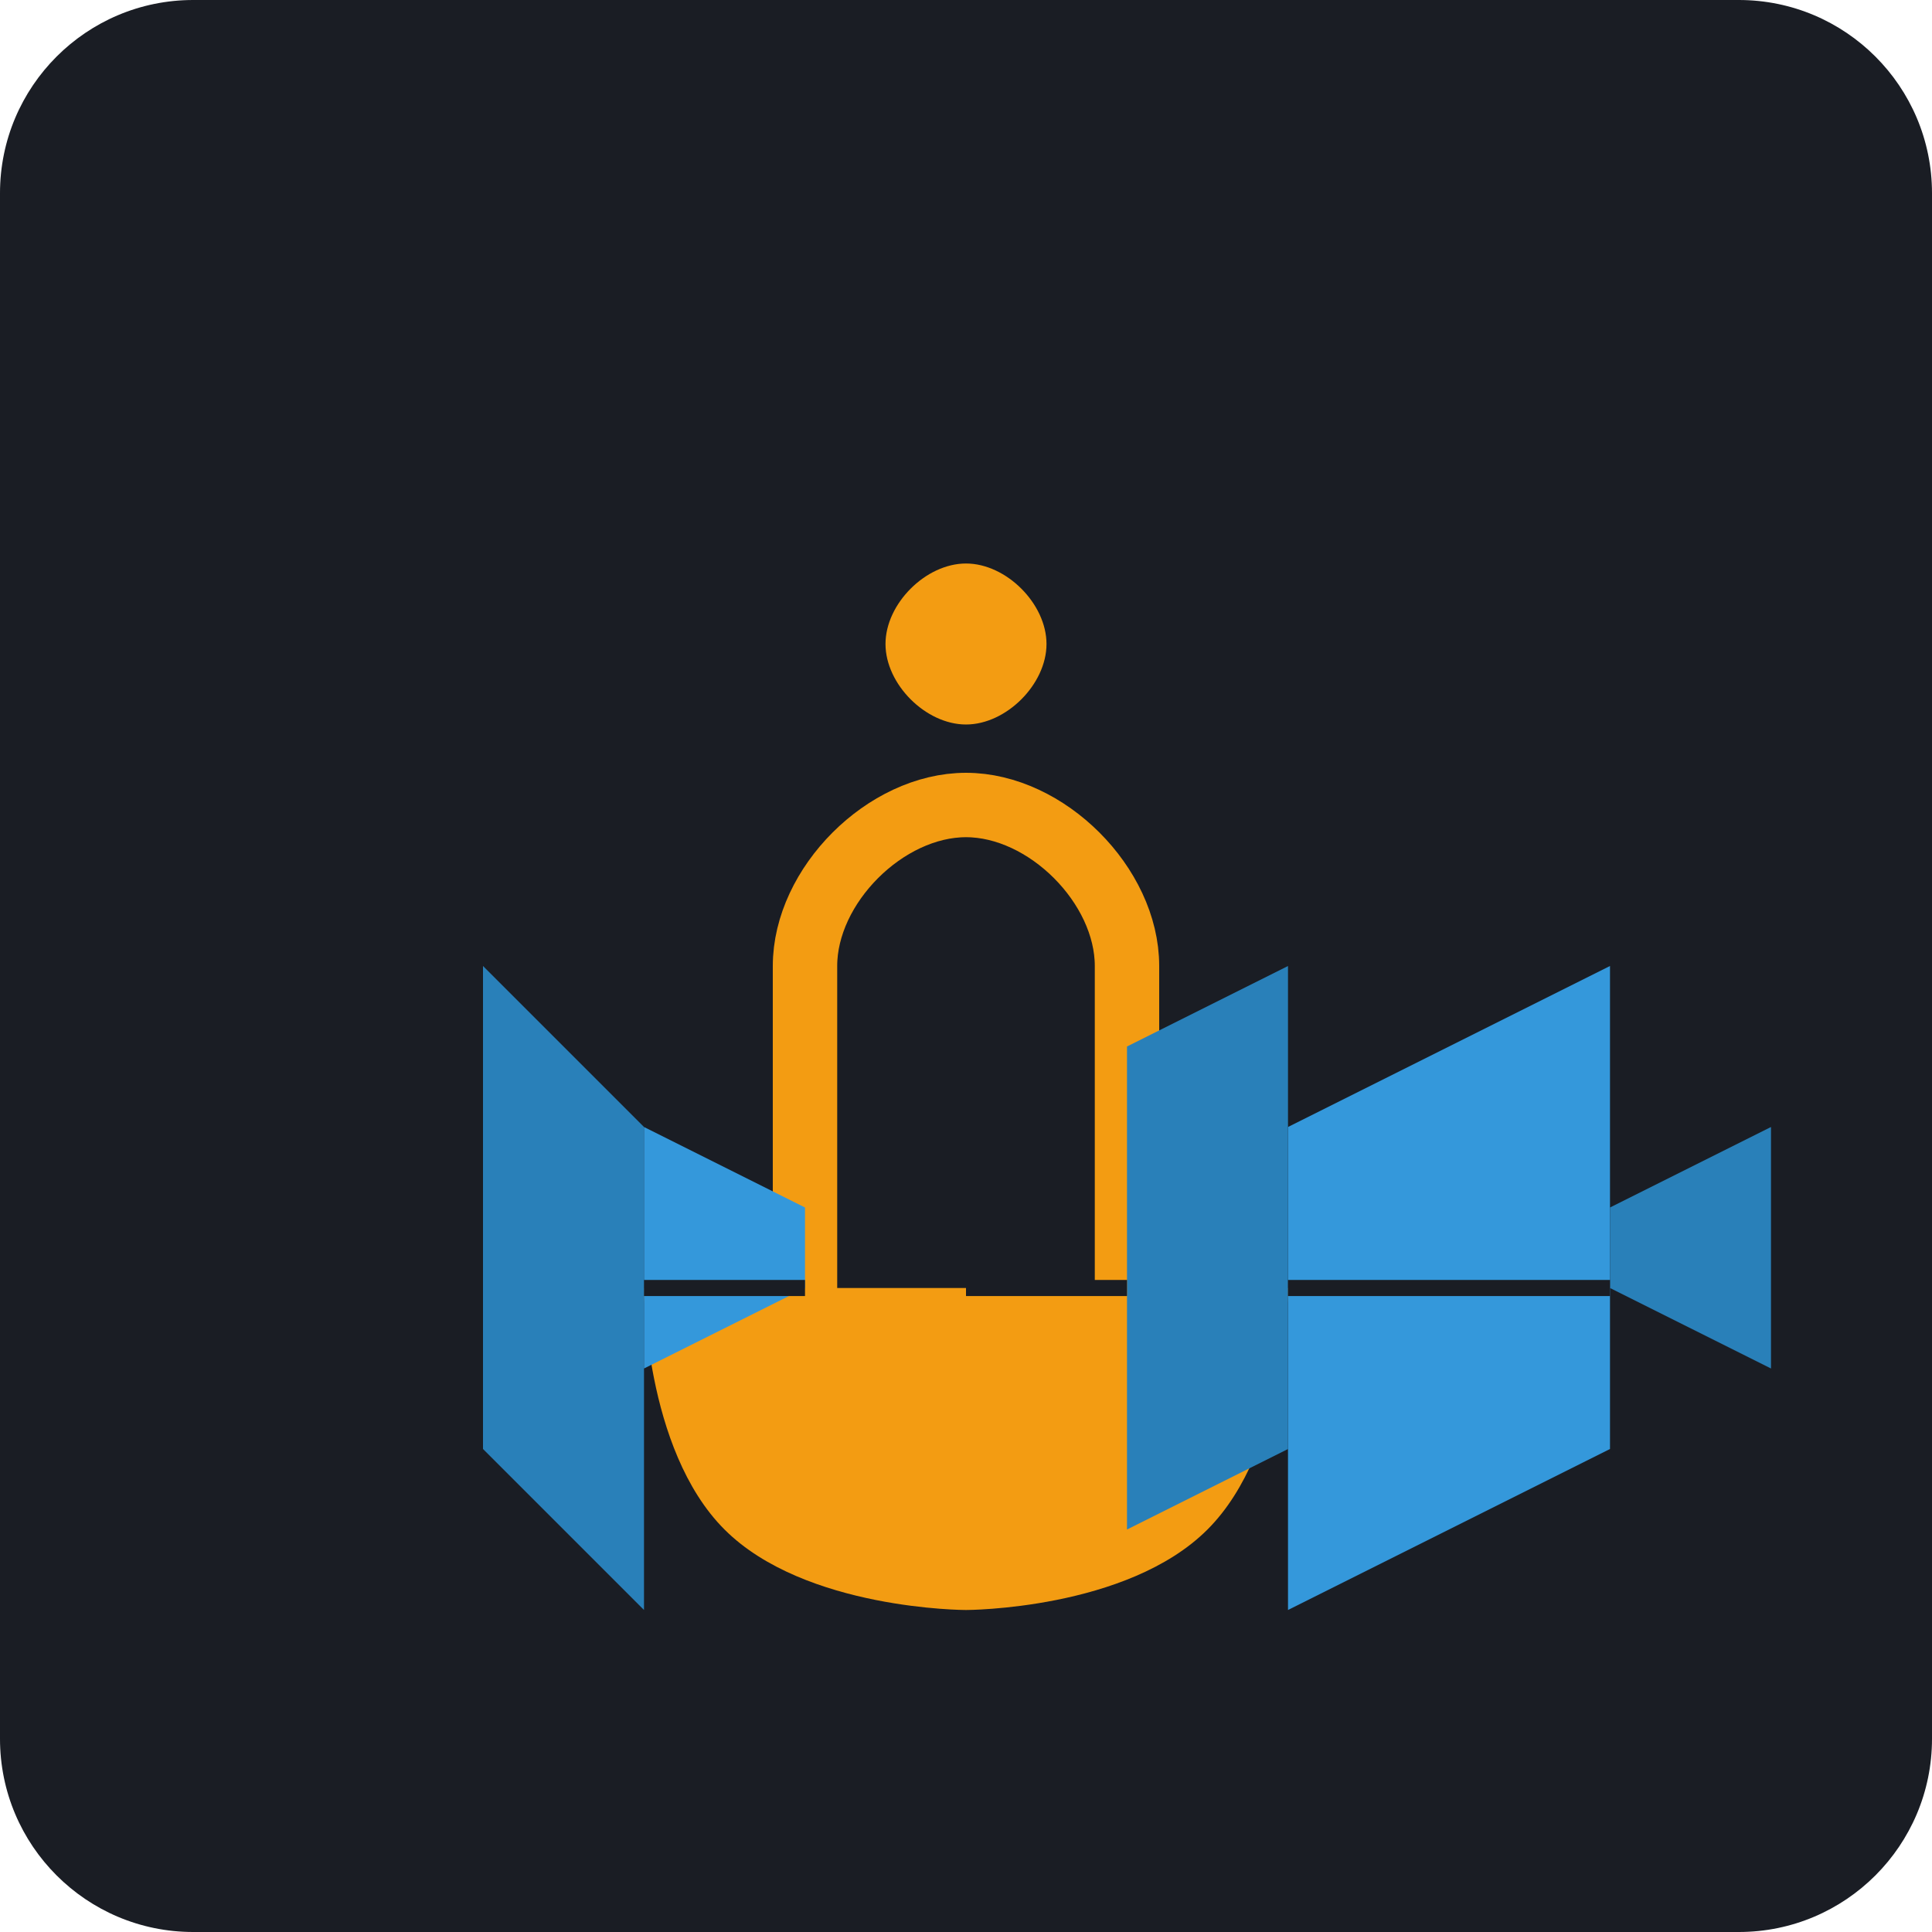
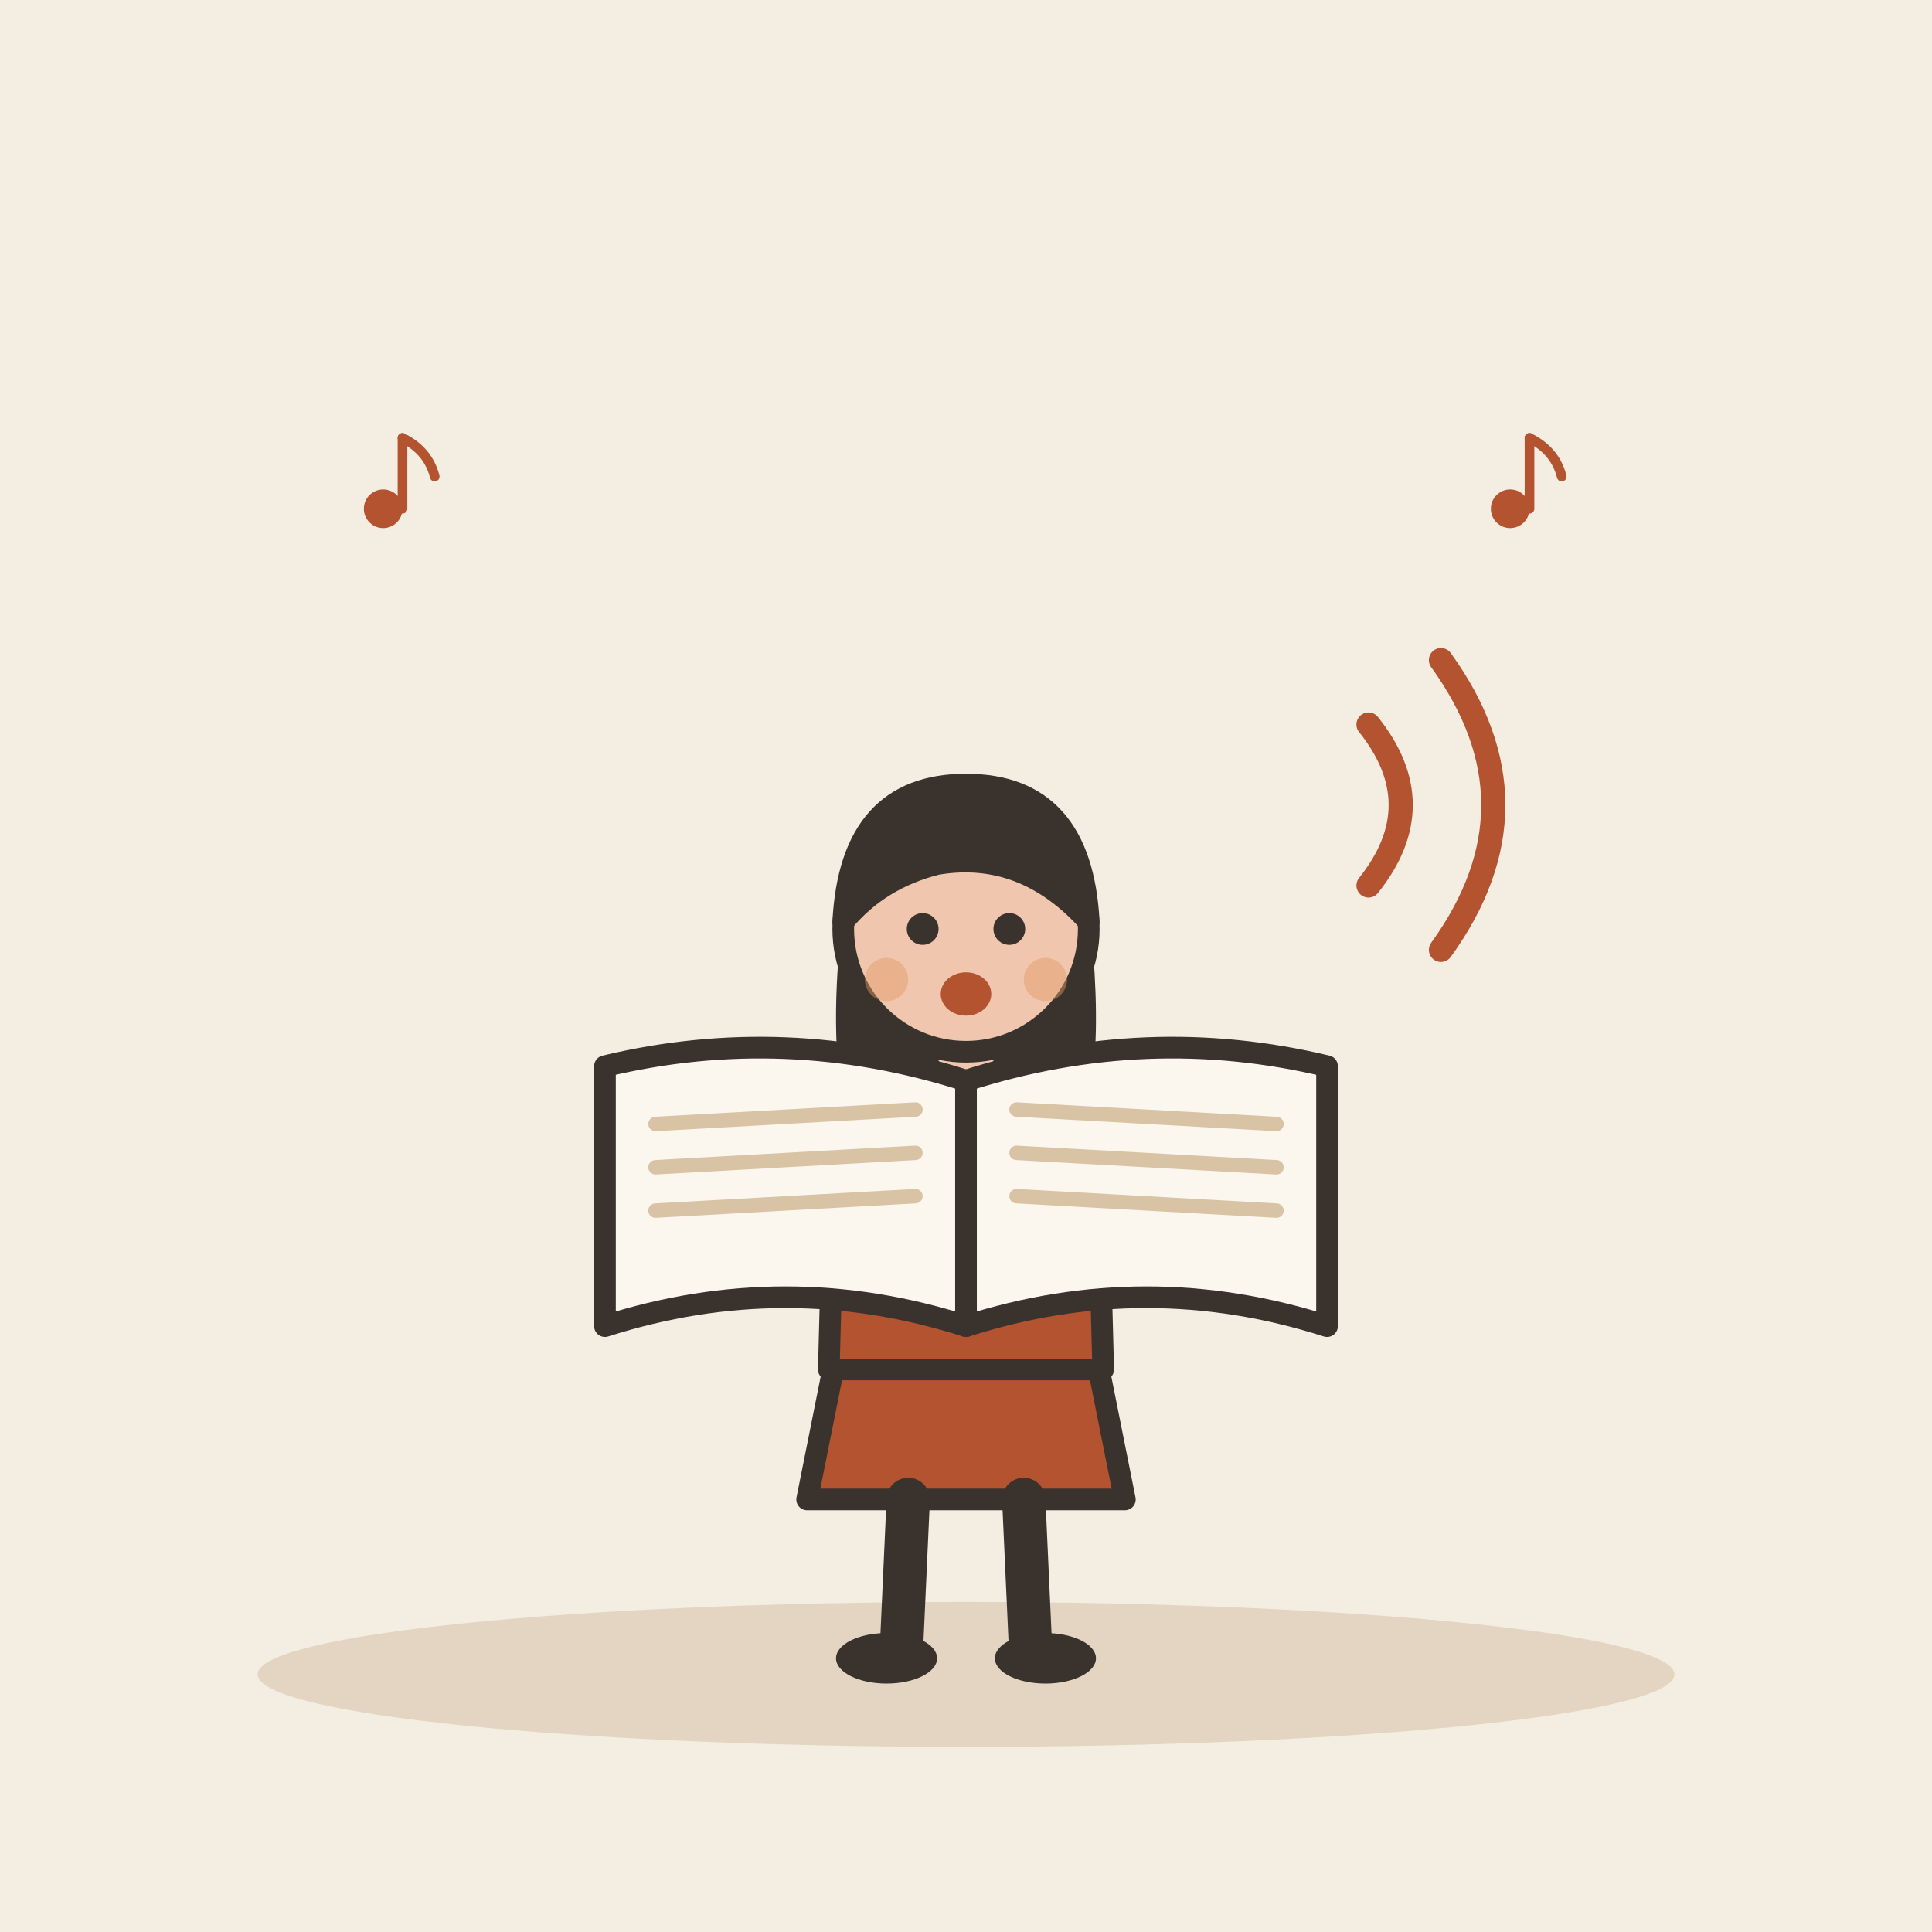
- <svg xmlns="http://www.w3.org/2000/svg" viewBox="0 0 240 240">
-   <rect width="240" height="240" rx="24" fill="#1A1D24" />
-   <g transform="translate(60, 40)">
-     <path d="M60 160C60 160 40 160 30 150C20 140 20 120 20 120L100 120C100 120 100 140 90 150C80 160 60 160 60 160Z" fill="#F39C12" />
-     <path d="M40 120L40 80C40 70 50 60 60 60C70 60 80 70 80 80L80 120" fill="none" stroke="#F39C12" stroke-width="8" stroke-linecap="round" />
-     <path d="M60 50C65 50 70 45 70 40C70 35 65 30 60 30C55 30 50 35 50 40C50 45 55 50 60 50Z" fill="#F39C12" />
-     <path d="M100 100L140 80L140 140L100 160Z" fill="#3498DB" />
-     <path d="M140 110L160 100L160 130L140 120Z" fill="#2980B9" />
-     <path d="M80 90L100 80L100 140L80 150Z" fill="#2980B9" />
-     <path d="M20 100L0 80L0 140L20 160Z" fill="#2980B9" />
-     <path d="M40 110L20 100L20 130L40 120Z" fill="#3498DB" />
-     <path d="M100 120L140 120" stroke="#1A1D24" stroke-width="2" />
-     <path d="M20 120L40 120" stroke="#1A1D24" stroke-width="2" />
-     <path d="M60 120L80 120" stroke="#1A1D24" stroke-width="2" />
+ <svg xmlns="http://www.w3.org/2000/svg" viewBox="0 0 240 240" data-style="editorial">
+   <rect width="240" height="240" fill="#F4EDE2" />
+   <ellipse cx="120" cy="208" rx="88" ry="9" fill="#E3D5C1" />
+   <g transform="translate(120 206) scale(0.897 0.897)">
+     <path d="M-18 -42L-22 -22L22 -22L18 -42Z" fill="#B4532F" stroke="#3A332D" stroke-width="3" stroke-linecap="round" stroke-linejoin="round" />
+     <path d="M-8 -22L-9 0" stroke="#3A332D" stroke-width="6" stroke-linecap="round" fill="none" />
+     <path d="M8 -22L9 0" stroke="#3A332D" stroke-width="6" stroke-linecap="round" fill="none" />
+     <ellipse cx="-11" cy="0" rx="7" ry="3.5" fill="#3A332D" />
+     <ellipse cx="11" cy="0" rx="7" ry="3.5" fill="#3A332D" />
+     <path d="M-17 -104Q-20 -78 -14 -70L-6 -78L6 -78L14 -70Q20 -78 17 -104Z" fill="#3A332D" />
+     <path d="M-18 -78Q-18 -84 -10 -84L10 -84Q18 -84 18 -78L19 -40L-19 -40Z" fill="#B4532F" stroke="#3A332D" stroke-width="3" stroke-linecap="round" stroke-linejoin="round" />
+     <path d="M-15 -76Q-26.5 -78 -30 -80" fill="none" stroke="#B4532F" stroke-width="8" stroke-linecap="round" stroke-linejoin="round" />
+     <circle cx="-30" cy="-80" r="4.6" fill="#F0C7AE" stroke="#3A332D" stroke-linecap="round" stroke-linejoin="round" stroke-width="2" />
+     <path d="M15 -76Q26.5 -78 30 -80" fill="none" stroke="#B4532F" stroke-width="8" stroke-linecap="round" stroke-linejoin="round" />
+     <circle cx="30" cy="-80" r="4.6" fill="#F0C7AE" stroke="#3A332D" stroke-linecap="round" stroke-linejoin="round" stroke-width="2" />
+     <path d="M0 -84L0 -88" stroke="#F0C7AE" stroke-width="8" stroke-linecap="round" fill="none" />
+     <circle cx="0" cy="-101" r="17" fill="#F0C7AE" stroke="#3A332D" stroke-width="3" stroke-linecap="round" stroke-linejoin="round" />
+     <path d="M-17 -102Q-16 -121 0 -121Q16 -121 17 -102Q8 -112 -4 -110Q-12 -108 -17 -102Z" fill="#3A332D" stroke="#3A332D" stroke-width="3" stroke-linecap="round" stroke-linejoin="round" />
+     <circle cx="-6" cy="-101" r="2.2" fill="#3A332D" />
+     <circle cx="6" cy="-101" r="2.2" fill="#3A332D" />
+     <ellipse cx="0" cy="-92" rx="3.5" ry="3" fill="#B4532F" />
+     <circle cx="-11" cy="-94" r="3" fill="#E39A62" opacity="0.45" />
+     <circle cx="11" cy="-94" r="3" fill="#E39A62" opacity="0.45" />
+     <g transform="translate(0 -80)">
+       <path d="M0 0Q-25 -8 -50 -2L-50 34Q-25 26 0 34Z" fill="#FBF6EE" stroke="#3A332D" stroke-width="3" stroke-linecap="round" stroke-linejoin="round" />
+       <path d="M0 0Q25 -8 50 -2L50 34Q25 26 0 34Z" fill="#FBF6EE" stroke="#3A332D" stroke-width="3" stroke-linecap="round" stroke-linejoin="round" />
+       <path d="M-43 6L-7 4" stroke="#D8C3A5" stroke-width="2" stroke-linecap="round" fill="none" />
+       <path d="M7 4L43 6" stroke="#D8C3A5" stroke-width="2" stroke-linecap="round" fill="none" />
+       <path d="M-43 12L-7 10" stroke="#D8C3A5" stroke-width="2" stroke-linecap="round" fill="none" />
+       <path d="M7 10L43 12" stroke="#D8C3A5" stroke-width="2" stroke-linecap="round" fill="none" />
+       <path d="M-43 18L-7 16" stroke="#D8C3A5" stroke-width="2" stroke-linecap="round" fill="none" />
+       <path d="M7 16L43 18" stroke="#D8C3A5" stroke-width="2" stroke-linecap="round" fill="none" />
+     </g>
  </g>
+   <g transform="translate(50 60) scale(0.4 0.4)">
+     <circle cx="-6" cy="8" r="6" fill="#B4532F" />
+     <path d="M0 8L0 -14" stroke="#B4532F" stroke-width="3" stroke-linecap="round" fill="none" />
+     <path d="M0 -14Q8 -10 10 -2" fill="none" stroke="#B4532F" stroke-width="3" stroke-linecap="round" stroke-linejoin="round" />
+   </g>
+   <g transform="translate(190 60) scale(0.4 0.4)">
+     <circle cx="-6" cy="8" r="6" fill="#B4532F" />
+     <path d="M0 8L0 -14" stroke="#B4532F" stroke-width="3" stroke-linecap="round" fill="none" />
+     <path d="M0 -14Q8 -10 10 -2" fill="none" stroke="#B4532F" stroke-width="3" stroke-linecap="round" stroke-linejoin="round" />
+   </g>
+   <path d="M170 90Q178 100 170 110" fill="none" stroke="#B4532F" stroke-width="3" stroke-linecap="round" stroke-linejoin="round" />
+   <path d="M179 82Q192 100 179 118" fill="none" stroke="#B4532F" stroke-width="3" stroke-linecap="round" stroke-linejoin="round" />
</svg>
